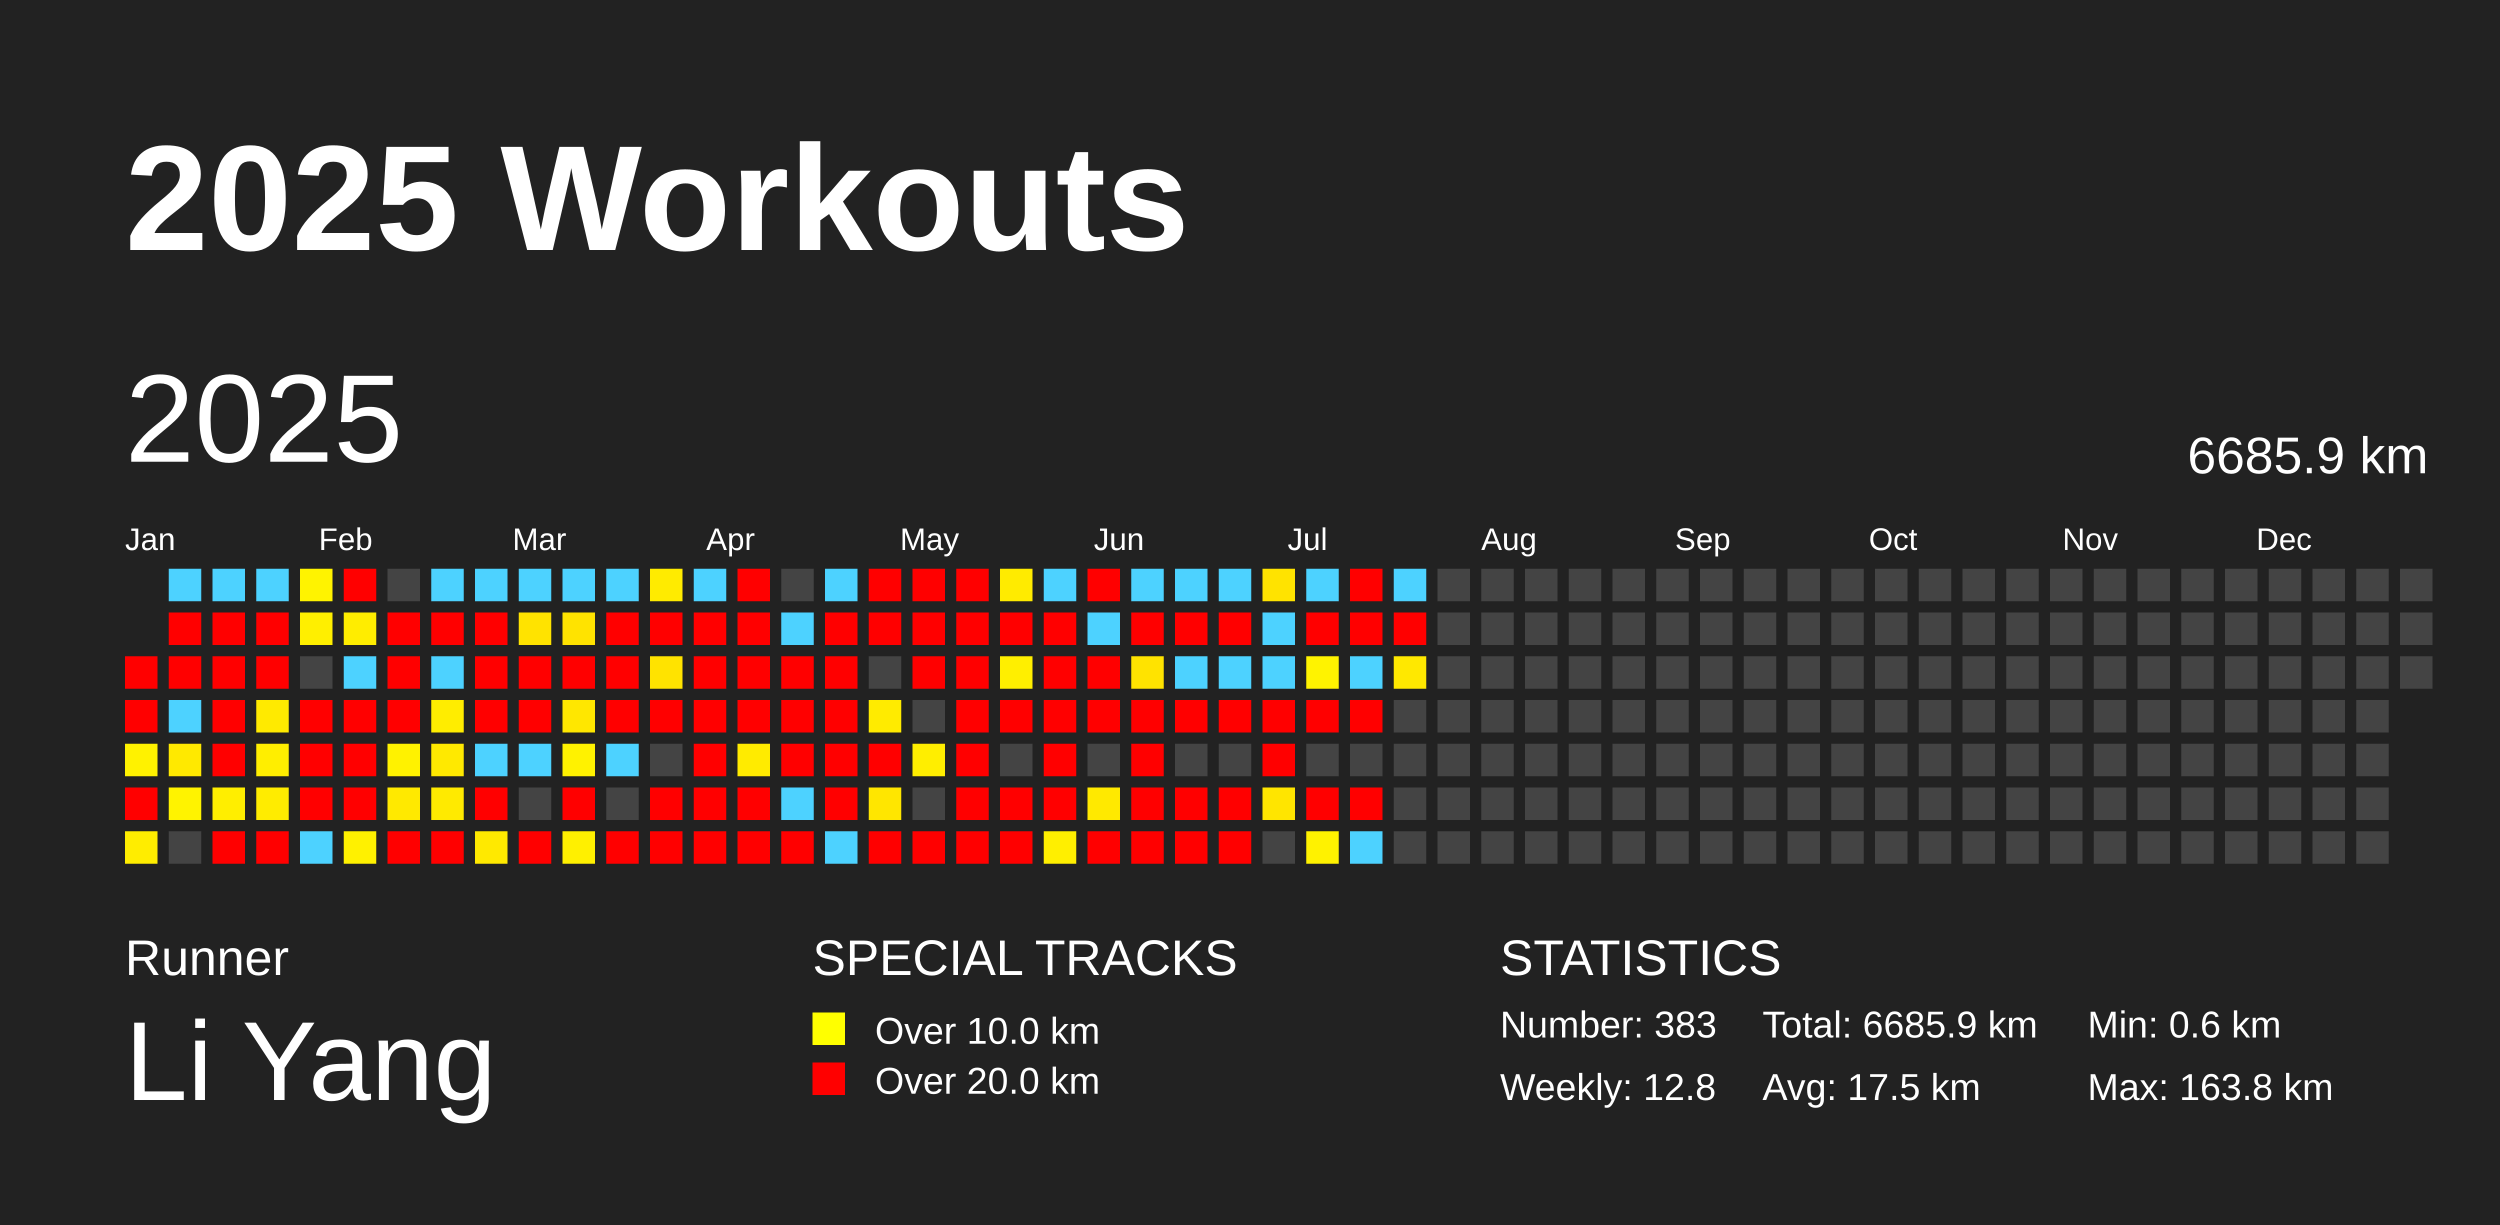
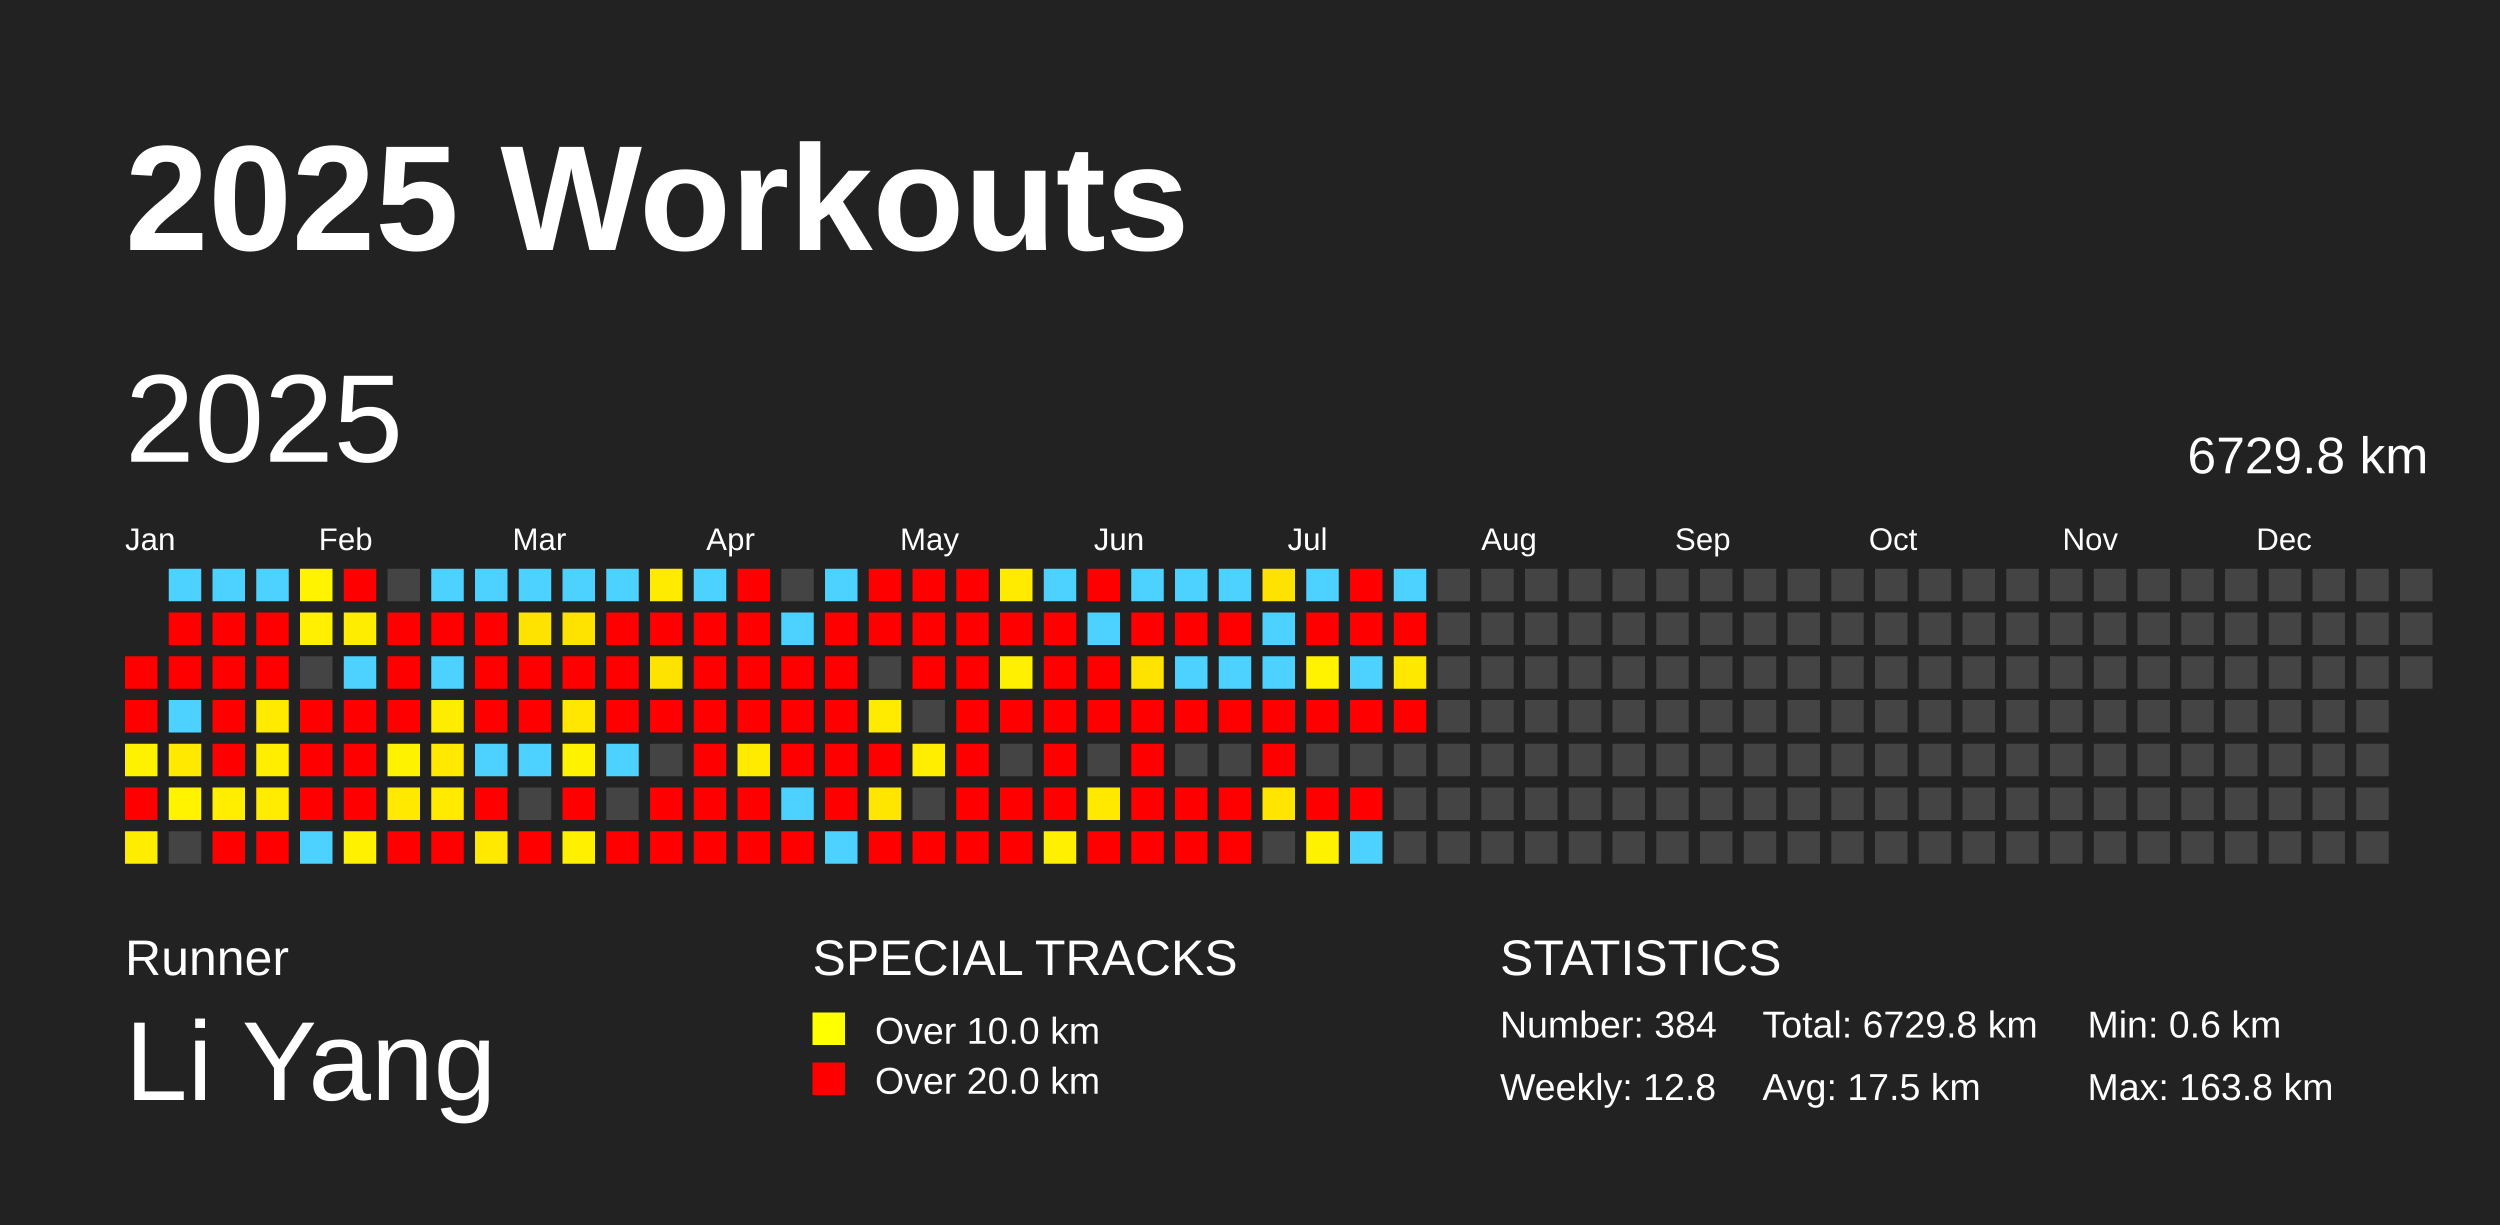
<svg xmlns="http://www.w3.org/2000/svg" baseProfile="full" height="98mm" version="1.1" viewBox="0,0,200,98" width="200mm">
  <defs />
  <rect fill="#222222" height="98" width="200" x="0" y="0" />
  <text fill="#FFFFFF" style="font-size:12px; font-family:Arial; font-weight:bold;" x="10" y="20">2025 Workouts</text>
  <text fill="#FFFFFF" style="font-size:4px; font-family:Arial" x="10" y="78">Runner</text>
  <text fill="#FFFFFF" style="font-size:9px; font-family:Arial" x="10" y="88">Li Yang</text>
  <text fill="#FFFFFF" style="font-size:4px; font-family:Arial" x="65" y="78">SPECIAL TRACKS</text>
  <rect fill="yellow" height="2.6" width="2.6" x="65" y="81" />
  <text fill="#FFFFFF" style="font-size:3px; font-family:Arial" x="70" y="83.5">Over 10.0 km</text>
  <rect fill="red" height="2.6" width="2.6" x="65" y="85" />
  <text fill="#FFFFFF" style="font-size:3px; font-family:Arial" x="70" y="87.5">Over 20.0 km</text>
  <text fill="#FFFFFF" style="font-size:4px; font-family:Arial" x="120" y="78">STATISTICS</text>
-   <text fill="#FFFFFF" style="font-size:3px; font-family:Arial" x="120" y="83">Number: 383</text>
+   <text fill="#FFFFFF" style="font-size:3px; font-family:Arial" x="120" y="83">Number: 384</text>
  <text fill="#FFFFFF" style="font-size:3px; font-family:Arial" x="120" y="88">Weekly: 12.8</text>
-   <text fill="#FFFFFF" style="font-size:3px; font-family:Arial" x="141" y="83">Total: 6685.9 km</text>
+   <text fill="#FFFFFF" style="font-size:3px; font-family:Arial" x="141" y="83">Total: 6729.8 km</text>
  <text fill="#FFFFFF" style="font-size:3px; font-family:Arial" x="141" y="88">Avg: 17.5 km</text>
  <text fill="#FFFFFF" style="font-size:3px; font-family:Arial" x="167" y="83">Min: 0.6 km</text>
  <text fill="#FFFFFF" style="font-size:3px; font-family:Arial" x="167" y="88">Max: 163.8 km</text>
  <text dominant-baseline="hanging" fill="#FFFFFF" style="font-size:10.0px; font-family:Arial;" x="10" y="30">2025</text>
-   <text dominant-baseline="hanging" fill="#FFFFFF" style="font-size:4.125px; font-family:Arial;" x="175" y="35">6685.9 km</text>
+   <text dominant-baseline="hanging" fill="#FFFFFF" style="font-size:4.125px; font-family:Arial;" x="175" y="35">6729.8 km</text>
  <text fill="#FFFFFF" style="font-size:2.5px; font-family:Arial" x="10.0" y="44">Jan</text>
  <text fill="#FFFFFF" style="font-size:2.5px; font-family:Arial" x="25.5" y="44">Feb</text>
  <text fill="#FFFFFF" style="font-size:2.5px; font-family:Arial" x="41.0" y="44">Mar</text>
  <text fill="#FFFFFF" style="font-size:2.5px; font-family:Arial" x="56.5" y="44">Apr</text>
  <text fill="#FFFFFF" style="font-size:2.5px; font-family:Arial" x="72.0" y="44">May</text>
  <text fill="#FFFFFF" style="font-size:2.5px; font-family:Arial" x="87.5" y="44">Jun</text>
  <text fill="#FFFFFF" style="font-size:2.5px; font-family:Arial" x="103.0" y="44">Jul</text>
  <text fill="#FFFFFF" style="font-size:2.5px; font-family:Arial" x="118.5" y="44">Aug</text>
  <text fill="#FFFFFF" style="font-size:2.5px; font-family:Arial" x="134.0" y="44">Sep</text>
  <text fill="#FFFFFF" style="font-size:2.5px; font-family:Arial" x="149.5" y="44">Oct</text>
  <text fill="#FFFFFF" style="font-size:2.5px; font-family:Arial" x="165.0" y="44">Nov</text>
  <text fill="#FFFFFF" style="font-size:2.5px; font-family:Arial" x="180.5" y="44">Dec</text>
  <rect fill="red" height="2.6" width="2.6" x="10.0" y="52.5" />
  <rect fill="red" height="2.6" width="2.6" x="10.0" y="56.0" />
  <rect fill="#fff200" height="2.6" width="2.6" x="10.0" y="59.5" />
  <rect fill="red" height="2.6" width="2.6" x="10.0" y="63.0" />
  <rect fill="#ffed00" height="2.6" width="2.6" x="10.0" y="66.5" />
  <rect fill="#4dd2ff" height="2.6" width="2.6" x="13.5" y="45.5" />
  <rect fill="red" height="2.6" width="2.6" x="13.5" y="49.0" />
  <rect fill="red" height="2.6" width="2.6" x="13.5" y="52.5" />
  <rect fill="#4dd2ff" height="2.6" width="2.6" x="13.5" y="56.0" />
  <rect fill="#ffe900" height="2.6" width="2.6" x="13.5" y="59.5" />
  <rect fill="#fff300" height="2.6" width="2.6" x="13.5" y="63.0" />
  <rect fill="#444444" height="2.6" width="2.6" x="13.5" y="66.5" />
  <rect fill="#4dd2ff" height="2.6" width="2.6" x="17.0" y="45.5" />
  <rect fill="red" height="2.6" width="2.6" x="17.0" y="49.0" />
  <rect fill="red" height="2.6" width="2.6" x="17.0" y="52.5" />
  <rect fill="red" height="2.6" width="2.6" x="17.0" y="56.0" />
  <rect fill="red" height="2.6" width="2.6" x="17.0" y="59.5" />
  <rect fill="#ffee00" height="2.6" width="2.6" x="17.0" y="63.0" />
  <rect fill="red" height="2.6" width="2.6" x="17.0" y="66.5" />
  <rect fill="#4dd2ff" height="2.6" width="2.6" x="20.5" y="45.5" />
  <rect fill="red" height="2.6" width="2.6" x="20.5" y="49.0" />
  <rect fill="red" height="2.6" width="2.6" x="20.5" y="52.5" />
  <rect fill="#ffea00" height="2.6" width="2.6" x="20.5" y="56.0" />
  <rect fill="#ffee00" height="2.6" width="2.6" x="20.5" y="59.5" />
  <rect fill="#ffec00" height="2.6" width="2.6" x="20.5" y="63.0" />
  <rect fill="red" height="2.6" width="2.6" x="20.5" y="66.5" />
  <rect fill="#fff300" height="2.6" width="2.6" x="24.0" y="45.5" />
  <rect fill="#ffef00" height="2.6" width="2.6" x="24.0" y="49.0" />
  <rect fill="#444444" height="2.6" width="2.6" x="24.0" y="52.5" />
  <rect fill="red" height="2.6" width="2.6" x="24.0" y="56.0" />
  <rect fill="red" height="2.6" width="2.6" x="24.0" y="59.5" />
  <rect fill="red" height="2.6" width="2.6" x="24.0" y="63.0" />
  <rect fill="#4dd2ff" height="2.6" width="2.6" x="24.0" y="66.5" />
  <rect fill="red" height="2.6" width="2.6" x="27.5" y="45.5" />
  <rect fill="#ffed00" height="2.6" width="2.6" x="27.5" y="49.0" />
  <rect fill="#4dd2ff" height="2.6" width="2.6" x="27.5" y="52.5" />
  <rect fill="red" height="2.6" width="2.6" x="27.5" y="56.0" />
  <rect fill="red" height="2.6" width="2.6" x="27.5" y="59.5" />
  <rect fill="red" height="2.6" width="2.6" x="27.5" y="63.0" />
  <rect fill="#fff100" height="2.6" width="2.6" x="27.5" y="66.5" />
  <rect fill="#444444" height="2.6" width="2.6" x="31.0" y="45.5" />
  <rect fill="red" height="2.6" width="2.6" x="31.0" y="49.0" />
  <rect fill="red" height="2.6" width="2.6" x="31.0" y="52.5" />
  <rect fill="red" height="2.6" width="2.6" x="31.0" y="56.0" />
  <rect fill="#fff200" height="2.6" width="2.6" x="31.0" y="59.5" />
  <rect fill="#ffe900" height="2.6" width="2.6" x="31.0" y="63.0" />
  <rect fill="red" height="2.6" width="2.6" x="31.0" y="66.5" />
  <rect fill="#4dd2ff" height="2.6" width="2.6" x="34.5" y="45.5" />
  <rect fill="red" height="2.6" width="2.6" x="34.5" y="49.0" />
  <rect fill="#4dd2ff" height="2.6" width="2.6" x="34.5" y="52.5" />
  <rect fill="#ffed00" height="2.6" width="2.6" x="34.5" y="56.0" />
  <rect fill="#ffe900" height="2.6" width="2.6" x="34.5" y="59.5" />
  <rect fill="#ffea00" height="2.6" width="2.6" x="34.5" y="63.0" />
  <rect fill="red" height="2.6" width="2.6" x="34.5" y="66.5" />
  <rect fill="#4dd2ff" height="2.6" width="2.6" x="38.0" y="45.5" />
  <rect fill="red" height="2.6" width="2.6" x="38.0" y="49.0" />
  <rect fill="red" height="2.6" width="2.6" x="38.0" y="52.5" />
  <rect fill="red" height="2.6" width="2.6" x="38.0" y="56.0" />
  <rect fill="#4dd2ff" height="2.6" width="2.6" x="38.0" y="59.5" />
  <rect fill="red" height="2.6" width="2.6" x="38.0" y="63.0" />
  <rect fill="#ffe900" height="2.6" width="2.6" x="38.0" y="66.5" />
  <rect fill="#4dd2ff" height="2.6" width="2.6" x="41.5" y="45.5" />
  <rect fill="#ffe300" height="2.6" width="2.6" x="41.5" y="49.0" />
  <rect fill="red" height="2.6" width="2.6" x="41.5" y="52.5" />
  <rect fill="red" height="2.6" width="2.6" x="41.5" y="56.0" />
  <rect fill="#4dd2ff" height="2.6" width="2.6" x="41.5" y="59.5" />
  <rect fill="#444444" height="2.6" width="2.6" x="41.5" y="63.0" />
  <rect fill="red" height="2.6" width="2.6" x="41.5" y="66.5" />
  <rect fill="#4dd2ff" height="2.6" width="2.6" x="45.0" y="45.5" />
  <rect fill="#ffe300" height="2.6" width="2.6" x="45.0" y="49.0" />
  <rect fill="red" height="2.6" width="2.6" x="45.0" y="52.5" />
  <rect fill="#ffe700" height="2.6" width="2.6" x="45.0" y="56.0" />
  <rect fill="#fff200" height="2.6" width="2.6" x="45.0" y="59.5" />
  <rect fill="red" height="2.6" width="2.6" x="45.0" y="63.0" />
  <rect fill="#fff000" height="2.6" width="2.6" x="45.0" y="66.5" />
  <rect fill="#4dd2ff" height="2.6" width="2.6" x="48.5" y="45.5" />
  <rect fill="red" height="2.6" width="2.6" x="48.5" y="49.0" />
  <rect fill="red" height="2.6" width="2.6" x="48.5" y="52.5" />
  <rect fill="red" height="2.6" width="2.6" x="48.5" y="56.0" />
  <rect fill="#4dd2ff" height="2.6" width="2.6" x="48.5" y="59.5" />
  <rect fill="#444444" height="2.6" width="2.6" x="48.5" y="63.0" />
  <rect fill="red" height="2.6" width="2.6" x="48.5" y="66.5" />
  <rect fill="#ffeb00" height="2.6" width="2.6" x="52.0" y="45.5" />
  <rect fill="red" height="2.6" width="2.6" x="52.0" y="49.0" />
  <rect fill="#ffe300" height="2.6" width="2.6" x="52.0" y="52.5" />
  <rect fill="red" height="2.6" width="2.6" x="52.0" y="56.0" />
  <rect fill="#444444" height="2.6" width="2.6" x="52.0" y="59.5" />
  <rect fill="red" height="2.6" width="2.6" x="52.0" y="63.0" />
  <rect fill="red" height="2.6" width="2.6" x="52.0" y="66.5" />
  <rect fill="#4dd2ff" height="2.6" width="2.6" x="55.5" y="45.5" />
  <rect fill="red" height="2.6" width="2.6" x="55.5" y="49.0" />
  <rect fill="red" height="2.6" width="2.6" x="55.5" y="52.5" />
  <rect fill="red" height="2.6" width="2.6" x="55.5" y="56.0" />
  <rect fill="red" height="2.6" width="2.6" x="55.5" y="59.5" />
  <rect fill="red" height="2.6" width="2.6" x="55.5" y="63.0" />
  <rect fill="red" height="2.6" width="2.6" x="55.5" y="66.5" />
  <rect fill="red" height="2.6" width="2.6" x="59.0" y="45.5" />
  <rect fill="red" height="2.6" width="2.6" x="59.0" y="49.0" />
  <rect fill="red" height="2.6" width="2.6" x="59.0" y="52.5" />
  <rect fill="red" height="2.6" width="2.6" x="59.0" y="56.0" />
  <rect fill="#ffeb00" height="2.6" width="2.6" x="59.0" y="59.5" />
  <rect fill="red" height="2.6" width="2.6" x="59.0" y="63.0" />
  <rect fill="red" height="2.6" width="2.6" x="59.0" y="66.5" />
  <rect fill="#444444" height="2.6" width="2.6" x="62.5" y="45.5" />
  <rect fill="#4dd2ff" height="2.6" width="2.6" x="62.5" y="49.0" />
  <rect fill="red" height="2.6" width="2.6" x="62.5" y="52.5" />
  <rect fill="red" height="2.6" width="2.6" x="62.5" y="56.0" />
  <rect fill="red" height="2.6" width="2.6" x="62.5" y="59.5" />
  <rect fill="#4dd2ff" height="2.6" width="2.6" x="62.5" y="63.0" />
  <rect fill="red" height="2.6" width="2.6" x="62.5" y="66.5" />
  <rect fill="#4dd2ff" height="2.6" width="2.6" x="66.0" y="45.5" />
  <rect fill="red" height="2.6" width="2.6" x="66.0" y="49.0" />
  <rect fill="red" height="2.6" width="2.6" x="66.0" y="52.5" />
  <rect fill="red" height="2.6" width="2.6" x="66.0" y="56.0" />
  <rect fill="red" height="2.6" width="2.6" x="66.0" y="59.5" />
  <rect fill="red" height="2.6" width="2.6" x="66.0" y="63.0" />
  <rect fill="#4dd2ff" height="2.6" width="2.6" x="66.0" y="66.5" />
  <rect fill="red" height="2.6" width="2.6" x="69.5" y="45.5" />
  <rect fill="red" height="2.6" width="2.6" x="69.5" y="49.0" />
  <rect fill="#444444" height="2.6" width="2.6" x="69.5" y="52.5" />
  <rect fill="#ffeb00" height="2.6" width="2.6" x="69.5" y="56.0" />
  <rect fill="red" height="2.6" width="2.6" x="69.5" y="59.5" />
  <rect fill="#ffe600" height="2.6" width="2.6" x="69.5" y="63.0" />
  <rect fill="red" height="2.6" width="2.6" x="69.5" y="66.5" />
  <rect fill="red" height="2.6" width="2.6" x="73.0" y="45.5" />
  <rect fill="red" height="2.6" width="2.6" x="73.0" y="49.0" />
  <rect fill="red" height="2.6" width="2.6" x="73.0" y="52.5" />
  <rect fill="#444444" height="2.6" width="2.6" x="73.0" y="56.0" />
  <rect fill="#ffee00" height="2.6" width="2.6" x="73.0" y="59.5" />
  <rect fill="#444444" height="2.6" width="2.6" x="73.0" y="63.0" />
  <rect fill="red" height="2.6" width="2.6" x="73.0" y="66.5" />
  <rect fill="red" height="2.6" width="2.6" x="76.5" y="45.5" />
  <rect fill="red" height="2.6" width="2.6" x="76.5" y="49.0" />
  <rect fill="red" height="2.6" width="2.6" x="76.5" y="52.5" />
  <rect fill="red" height="2.6" width="2.6" x="76.5" y="56.0" />
  <rect fill="red" height="2.6" width="2.6" x="76.5" y="59.5" />
  <rect fill="red" height="2.6" width="2.6" x="76.5" y="63.0" />
  <rect fill="red" height="2.6" width="2.6" x="76.5" y="66.5" />
  <rect fill="#ffeb00" height="2.6" width="2.6" x="80.0" y="45.5" />
  <rect fill="red" height="2.6" width="2.6" x="80.0" y="49.0" />
  <rect fill="#ffef00" height="2.6" width="2.6" x="80.0" y="52.5" />
  <rect fill="red" height="2.6" width="2.6" x="80.0" y="56.0" />
  <rect fill="#444444" height="2.6" width="2.6" x="80.0" y="59.5" />
  <rect fill="red" height="2.6" width="2.6" x="80.0" y="63.0" />
  <rect fill="red" height="2.6" width="2.6" x="80.0" y="66.5" />
  <rect fill="#4dd2ff" height="2.6" width="2.6" x="83.5" y="45.5" />
  <rect fill="red" height="2.6" width="2.6" x="83.5" y="49.0" />
  <rect fill="red" height="2.6" width="2.6" x="83.5" y="52.5" />
  <rect fill="red" height="2.6" width="2.6" x="83.5" y="56.0" />
  <rect fill="red" height="2.6" width="2.6" x="83.5" y="59.5" />
  <rect fill="red" height="2.6" width="2.6" x="83.5" y="63.0" />
  <rect fill="#ffef00" height="2.6" width="2.6" x="83.5" y="66.5" />
  <rect fill="red" height="2.6" width="2.6" x="87.0" y="45.5" />
  <rect fill="#4dd2ff" height="2.6" width="2.6" x="87.0" y="49.0" />
  <rect fill="red" height="2.6" width="2.6" x="87.0" y="52.5" />
  <rect fill="red" height="2.6" width="2.6" x="87.0" y="56.0" />
  <rect fill="#444444" height="2.6" width="2.6" x="87.0" y="59.5" />
  <rect fill="#ffe900" height="2.6" width="2.6" x="87.0" y="63.0" />
  <rect fill="red" height="2.6" width="2.6" x="87.0" y="66.5" />
  <rect fill="#4dd2ff" height="2.6" width="2.6" x="90.5" y="45.5" />
  <rect fill="red" height="2.6" width="2.6" x="90.5" y="49.0" />
  <rect fill="#ffe300" height="2.6" width="2.6" x="90.5" y="52.5" />
  <rect fill="red" height="2.6" width="2.6" x="90.5" y="56.0" />
  <rect fill="red" height="2.6" width="2.6" x="90.5" y="59.5" />
  <rect fill="red" height="2.6" width="2.6" x="90.5" y="63.0" />
  <rect fill="red" height="2.6" width="2.6" x="90.5" y="66.5" />
  <rect fill="#4dd2ff" height="2.6" width="2.6" x="94.0" y="45.5" />
  <rect fill="red" height="2.6" width="2.6" x="94.0" y="49.0" />
  <rect fill="#4dd2ff" height="2.6" width="2.6" x="94.0" y="52.5" />
  <rect fill="red" height="2.6" width="2.6" x="94.0" y="56.0" />
  <rect fill="#444444" height="2.6" width="2.6" x="94.0" y="59.5" />
  <rect fill="red" height="2.6" width="2.6" x="94.0" y="63.0" />
  <rect fill="red" height="2.6" width="2.6" x="94.0" y="66.5" />
  <rect fill="#4dd2ff" height="2.6" width="2.6" x="97.5" y="45.5" />
  <rect fill="red" height="2.6" width="2.6" x="97.5" y="49.0" />
  <rect fill="#4dd2ff" height="2.6" width="2.6" x="97.5" y="52.5" />
  <rect fill="red" height="2.6" width="2.6" x="97.5" y="56.0" />
  <rect fill="#444444" height="2.6" width="2.6" x="97.5" y="59.5" />
  <rect fill="red" height="2.6" width="2.6" x="97.5" y="63.0" />
  <rect fill="red" height="2.6" width="2.6" x="97.5" y="66.5" />
  <rect fill="#ffe300" height="2.6" width="2.6" x="101.0" y="45.5" />
  <rect fill="#4dd2ff" height="2.6" width="2.6" x="101.0" y="49.0" />
  <rect fill="#4dd2ff" height="2.6" width="2.6" x="101.0" y="52.5" />
  <rect fill="red" height="2.6" width="2.6" x="101.0" y="56.0" />
  <rect fill="red" height="2.6" width="2.6" x="101.0" y="59.5" />
  <rect fill="#ffe500" height="2.6" width="2.6" x="101.0" y="63.0" />
  <rect fill="#444444" height="2.6" width="2.6" x="101.0" y="66.5" />
  <rect fill="#4dd2ff" height="2.6" width="2.6" x="104.5" y="45.5" />
  <rect fill="red" height="2.6" width="2.6" x="104.5" y="49.0" />
  <rect fill="#fff300" height="2.6" width="2.6" x="104.5" y="52.5" />
  <rect fill="red" height="2.6" width="2.6" x="104.5" y="56.0" />
  <rect fill="#444444" height="2.6" width="2.6" x="104.5" y="59.5" />
  <rect fill="red" height="2.6" width="2.6" x="104.5" y="63.0" />
  <rect fill="#fff200" height="2.6" width="2.6" x="104.5" y="66.5" />
  <rect fill="red" height="2.6" width="2.6" x="108.0" y="45.5" />
  <rect fill="red" height="2.6" width="2.6" x="108.0" y="49.0" />
  <rect fill="#4dd2ff" height="2.6" width="2.6" x="108.0" y="52.5" />
  <rect fill="red" height="2.6" width="2.6" x="108.0" y="56.0" />
  <rect fill="#444444" height="2.6" width="2.6" x="108.0" y="59.5" />
  <rect fill="red" height="2.6" width="2.6" x="108.0" y="63.0" />
  <rect fill="#4dd2ff" height="2.6" width="2.6" x="108.0" y="66.5" />
  <rect fill="#4dd2ff" height="2.6" width="2.6" x="111.5" y="45.5" />
  <rect fill="red" height="2.6" width="2.6" x="111.5" y="49.0" />
  <rect fill="#ffe800" height="2.6" width="2.6" x="111.5" y="52.5" />
-   <rect fill="#444444" height="2.6" width="2.6" x="111.5" y="56.0" />
+   <rect fill="red" height="2.6" width="2.6" x="111.5" y="56.0" />
  <rect fill="#444444" height="2.6" width="2.6" x="111.5" y="59.5" />
  <rect fill="#444444" height="2.6" width="2.6" x="111.5" y="63.0" />
  <rect fill="#444444" height="2.6" width="2.6" x="111.5" y="66.5" />
  <rect fill="#444444" height="2.6" width="2.6" x="115.0" y="45.5" />
  <rect fill="#444444" height="2.6" width="2.6" x="115.0" y="49.0" />
  <rect fill="#444444" height="2.6" width="2.6" x="115.0" y="52.5" />
  <rect fill="#444444" height="2.6" width="2.6" x="115.0" y="56.0" />
  <rect fill="#444444" height="2.6" width="2.6" x="115.0" y="59.5" />
  <rect fill="#444444" height="2.6" width="2.6" x="115.0" y="63.0" />
  <rect fill="#444444" height="2.6" width="2.6" x="115.0" y="66.5" />
  <rect fill="#444444" height="2.6" width="2.6" x="118.5" y="45.5" />
  <rect fill="#444444" height="2.6" width="2.6" x="118.5" y="49.0" />
  <rect fill="#444444" height="2.6" width="2.6" x="118.5" y="52.5" />
  <rect fill="#444444" height="2.6" width="2.6" x="118.5" y="56.0" />
  <rect fill="#444444" height="2.6" width="2.6" x="118.5" y="59.5" />
  <rect fill="#444444" height="2.6" width="2.6" x="118.5" y="63.0" />
  <rect fill="#444444" height="2.6" width="2.6" x="118.5" y="66.5" />
  <rect fill="#444444" height="2.6" width="2.6" x="122.0" y="45.5" />
  <rect fill="#444444" height="2.6" width="2.6" x="122.0" y="49.0" />
  <rect fill="#444444" height="2.6" width="2.6" x="122.0" y="52.5" />
  <rect fill="#444444" height="2.6" width="2.6" x="122.0" y="56.0" />
  <rect fill="#444444" height="2.6" width="2.6" x="122.0" y="59.5" />
  <rect fill="#444444" height="2.6" width="2.6" x="122.0" y="63.0" />
  <rect fill="#444444" height="2.6" width="2.6" x="122.0" y="66.5" />
  <rect fill="#444444" height="2.6" width="2.6" x="125.5" y="45.5" />
  <rect fill="#444444" height="2.6" width="2.6" x="125.5" y="49.0" />
  <rect fill="#444444" height="2.6" width="2.6" x="125.5" y="52.5" />
  <rect fill="#444444" height="2.6" width="2.6" x="125.5" y="56.0" />
  <rect fill="#444444" height="2.6" width="2.6" x="125.5" y="59.5" />
  <rect fill="#444444" height="2.6" width="2.6" x="125.5" y="63.0" />
  <rect fill="#444444" height="2.6" width="2.6" x="125.5" y="66.5" />
  <rect fill="#444444" height="2.6" width="2.6" x="129.0" y="45.5" />
  <rect fill="#444444" height="2.6" width="2.6" x="129.0" y="49.0" />
  <rect fill="#444444" height="2.6" width="2.6" x="129.0" y="52.5" />
  <rect fill="#444444" height="2.6" width="2.6" x="129.0" y="56.0" />
  <rect fill="#444444" height="2.6" width="2.6" x="129.0" y="59.5" />
  <rect fill="#444444" height="2.6" width="2.6" x="129.0" y="63.0" />
  <rect fill="#444444" height="2.6" width="2.6" x="129.0" y="66.5" />
  <rect fill="#444444" height="2.6" width="2.6" x="132.5" y="45.5" />
  <rect fill="#444444" height="2.6" width="2.6" x="132.5" y="49.0" />
  <rect fill="#444444" height="2.6" width="2.6" x="132.5" y="52.5" />
  <rect fill="#444444" height="2.6" width="2.6" x="132.5" y="56.0" />
  <rect fill="#444444" height="2.6" width="2.6" x="132.5" y="59.5" />
  <rect fill="#444444" height="2.6" width="2.6" x="132.5" y="63.0" />
  <rect fill="#444444" height="2.6" width="2.6" x="132.5" y="66.5" />
  <rect fill="#444444" height="2.6" width="2.6" x="136.0" y="45.5" />
  <rect fill="#444444" height="2.6" width="2.6" x="136.0" y="49.0" />
  <rect fill="#444444" height="2.6" width="2.6" x="136.0" y="52.5" />
  <rect fill="#444444" height="2.6" width="2.6" x="136.0" y="56.0" />
  <rect fill="#444444" height="2.6" width="2.6" x="136.0" y="59.5" />
  <rect fill="#444444" height="2.6" width="2.6" x="136.0" y="63.0" />
  <rect fill="#444444" height="2.6" width="2.6" x="136.0" y="66.5" />
  <rect fill="#444444" height="2.6" width="2.6" x="139.5" y="45.5" />
  <rect fill="#444444" height="2.6" width="2.6" x="139.5" y="49.0" />
  <rect fill="#444444" height="2.6" width="2.6" x="139.5" y="52.5" />
  <rect fill="#444444" height="2.6" width="2.6" x="139.5" y="56.0" />
  <rect fill="#444444" height="2.6" width="2.6" x="139.5" y="59.5" />
  <rect fill="#444444" height="2.6" width="2.6" x="139.5" y="63.0" />
  <rect fill="#444444" height="2.6" width="2.6" x="139.5" y="66.5" />
  <rect fill="#444444" height="2.6" width="2.6" x="143.0" y="45.5" />
  <rect fill="#444444" height="2.6" width="2.6" x="143.0" y="49.0" />
  <rect fill="#444444" height="2.6" width="2.6" x="143.0" y="52.5" />
  <rect fill="#444444" height="2.6" width="2.6" x="143.0" y="56.0" />
  <rect fill="#444444" height="2.6" width="2.6" x="143.0" y="59.5" />
  <rect fill="#444444" height="2.6" width="2.6" x="143.0" y="63.0" />
  <rect fill="#444444" height="2.6" width="2.6" x="143.0" y="66.5" />
  <rect fill="#444444" height="2.6" width="2.6" x="146.5" y="45.5" />
  <rect fill="#444444" height="2.6" width="2.6" x="146.5" y="49.0" />
  <rect fill="#444444" height="2.6" width="2.6" x="146.5" y="52.5" />
  <rect fill="#444444" height="2.6" width="2.6" x="146.5" y="56.0" />
  <rect fill="#444444" height="2.6" width="2.6" x="146.5" y="59.5" />
  <rect fill="#444444" height="2.6" width="2.6" x="146.5" y="63.0" />
  <rect fill="#444444" height="2.6" width="2.6" x="146.5" y="66.5" />
  <rect fill="#444444" height="2.6" width="2.6" x="150.0" y="45.5" />
  <rect fill="#444444" height="2.6" width="2.6" x="150.0" y="49.0" />
  <rect fill="#444444" height="2.6" width="2.6" x="150.0" y="52.5" />
  <rect fill="#444444" height="2.6" width="2.6" x="150.0" y="56.0" />
  <rect fill="#444444" height="2.6" width="2.6" x="150.0" y="59.5" />
  <rect fill="#444444" height="2.6" width="2.6" x="150.0" y="63.0" />
  <rect fill="#444444" height="2.6" width="2.6" x="150.0" y="66.5" />
  <rect fill="#444444" height="2.6" width="2.6" x="153.5" y="45.5" />
  <rect fill="#444444" height="2.6" width="2.6" x="153.5" y="49.0" />
  <rect fill="#444444" height="2.6" width="2.6" x="153.5" y="52.5" />
  <rect fill="#444444" height="2.6" width="2.6" x="153.5" y="56.0" />
  <rect fill="#444444" height="2.6" width="2.6" x="153.5" y="59.5" />
  <rect fill="#444444" height="2.6" width="2.6" x="153.5" y="63.0" />
  <rect fill="#444444" height="2.6" width="2.6" x="153.5" y="66.5" />
  <rect fill="#444444" height="2.6" width="2.6" x="157.0" y="45.5" />
  <rect fill="#444444" height="2.6" width="2.6" x="157.0" y="49.0" />
  <rect fill="#444444" height="2.6" width="2.6" x="157.0" y="52.5" />
  <rect fill="#444444" height="2.6" width="2.6" x="157.0" y="56.0" />
  <rect fill="#444444" height="2.6" width="2.6" x="157.0" y="59.5" />
  <rect fill="#444444" height="2.6" width="2.6" x="157.0" y="63.0" />
  <rect fill="#444444" height="2.6" width="2.6" x="157.0" y="66.5" />
  <rect fill="#444444" height="2.6" width="2.6" x="160.5" y="45.5" />
  <rect fill="#444444" height="2.6" width="2.6" x="160.5" y="49.0" />
  <rect fill="#444444" height="2.6" width="2.6" x="160.5" y="52.5" />
  <rect fill="#444444" height="2.6" width="2.6" x="160.5" y="56.0" />
  <rect fill="#444444" height="2.6" width="2.6" x="160.5" y="59.5" />
  <rect fill="#444444" height="2.6" width="2.6" x="160.5" y="63.0" />
  <rect fill="#444444" height="2.6" width="2.6" x="160.5" y="66.5" />
  <rect fill="#444444" height="2.6" width="2.6" x="164.0" y="45.5" />
  <rect fill="#444444" height="2.6" width="2.6" x="164.0" y="49.0" />
  <rect fill="#444444" height="2.6" width="2.6" x="164.0" y="52.5" />
  <rect fill="#444444" height="2.6" width="2.6" x="164.0" y="56.0" />
  <rect fill="#444444" height="2.6" width="2.6" x="164.0" y="59.5" />
  <rect fill="#444444" height="2.6" width="2.6" x="164.0" y="63.0" />
  <rect fill="#444444" height="2.6" width="2.6" x="164.0" y="66.5" />
  <rect fill="#444444" height="2.6" width="2.6" x="167.5" y="45.5" />
  <rect fill="#444444" height="2.6" width="2.6" x="167.5" y="49.0" />
  <rect fill="#444444" height="2.6" width="2.6" x="167.5" y="52.5" />
  <rect fill="#444444" height="2.6" width="2.6" x="167.5" y="56.0" />
  <rect fill="#444444" height="2.6" width="2.6" x="167.5" y="59.5" />
  <rect fill="#444444" height="2.6" width="2.6" x="167.5" y="63.0" />
  <rect fill="#444444" height="2.6" width="2.6" x="167.5" y="66.5" />
  <rect fill="#444444" height="2.6" width="2.6" x="171.0" y="45.5" />
  <rect fill="#444444" height="2.6" width="2.6" x="171.0" y="49.0" />
  <rect fill="#444444" height="2.6" width="2.6" x="171.0" y="52.5" />
  <rect fill="#444444" height="2.6" width="2.6" x="171.0" y="56.0" />
  <rect fill="#444444" height="2.6" width="2.6" x="171.0" y="59.5" />
  <rect fill="#444444" height="2.6" width="2.6" x="171.0" y="63.0" />
  <rect fill="#444444" height="2.6" width="2.6" x="171.0" y="66.5" />
  <rect fill="#444444" height="2.6" width="2.6" x="174.5" y="45.5" />
  <rect fill="#444444" height="2.6" width="2.6" x="174.5" y="49.0" />
  <rect fill="#444444" height="2.6" width="2.6" x="174.5" y="52.5" />
  <rect fill="#444444" height="2.6" width="2.6" x="174.5" y="56.0" />
  <rect fill="#444444" height="2.6" width="2.6" x="174.5" y="59.5" />
  <rect fill="#444444" height="2.6" width="2.6" x="174.5" y="63.0" />
  <rect fill="#444444" height="2.6" width="2.6" x="174.5" y="66.5" />
  <rect fill="#444444" height="2.6" width="2.6" x="178.0" y="45.5" />
  <rect fill="#444444" height="2.6" width="2.6" x="178.0" y="49.0" />
  <rect fill="#444444" height="2.6" width="2.6" x="178.0" y="52.5" />
  <rect fill="#444444" height="2.6" width="2.6" x="178.0" y="56.0" />
  <rect fill="#444444" height="2.6" width="2.6" x="178.0" y="59.5" />
  <rect fill="#444444" height="2.6" width="2.6" x="178.0" y="63.0" />
  <rect fill="#444444" height="2.6" width="2.6" x="178.0" y="66.5" />
  <rect fill="#444444" height="2.6" width="2.6" x="181.5" y="45.5" />
  <rect fill="#444444" height="2.6" width="2.6" x="181.5" y="49.0" />
  <rect fill="#444444" height="2.6" width="2.6" x="181.5" y="52.5" />
  <rect fill="#444444" height="2.6" width="2.6" x="181.5" y="56.0" />
  <rect fill="#444444" height="2.6" width="2.6" x="181.5" y="59.5" />
  <rect fill="#444444" height="2.6" width="2.6" x="181.5" y="63.0" />
  <rect fill="#444444" height="2.6" width="2.6" x="181.5" y="66.5" />
  <rect fill="#444444" height="2.6" width="2.6" x="185.0" y="45.5" />
  <rect fill="#444444" height="2.6" width="2.6" x="185.0" y="49.0" />
  <rect fill="#444444" height="2.6" width="2.6" x="185.0" y="52.5" />
  <rect fill="#444444" height="2.6" width="2.6" x="185.0" y="56.0" />
  <rect fill="#444444" height="2.6" width="2.6" x="185.0" y="59.5" />
  <rect fill="#444444" height="2.6" width="2.6" x="185.0" y="63.0" />
  <rect fill="#444444" height="2.6" width="2.6" x="185.0" y="66.5" />
  <rect fill="#444444" height="2.6" width="2.6" x="188.5" y="45.5" />
  <rect fill="#444444" height="2.6" width="2.6" x="188.5" y="49.0" />
  <rect fill="#444444" height="2.6" width="2.6" x="188.5" y="52.5" />
  <rect fill="#444444" height="2.6" width="2.6" x="188.5" y="56.0" />
  <rect fill="#444444" height="2.6" width="2.6" x="188.5" y="59.5" />
  <rect fill="#444444" height="2.6" width="2.6" x="188.5" y="63.0" />
  <rect fill="#444444" height="2.6" width="2.6" x="188.5" y="66.5" />
  <rect fill="#444444" height="2.6" width="2.6" x="192.0" y="45.5" />
  <rect fill="#444444" height="2.6" width="2.6" x="192.0" y="49.0" />
  <rect fill="#444444" height="2.6" width="2.6" x="192.0" y="52.5" />
</svg>
